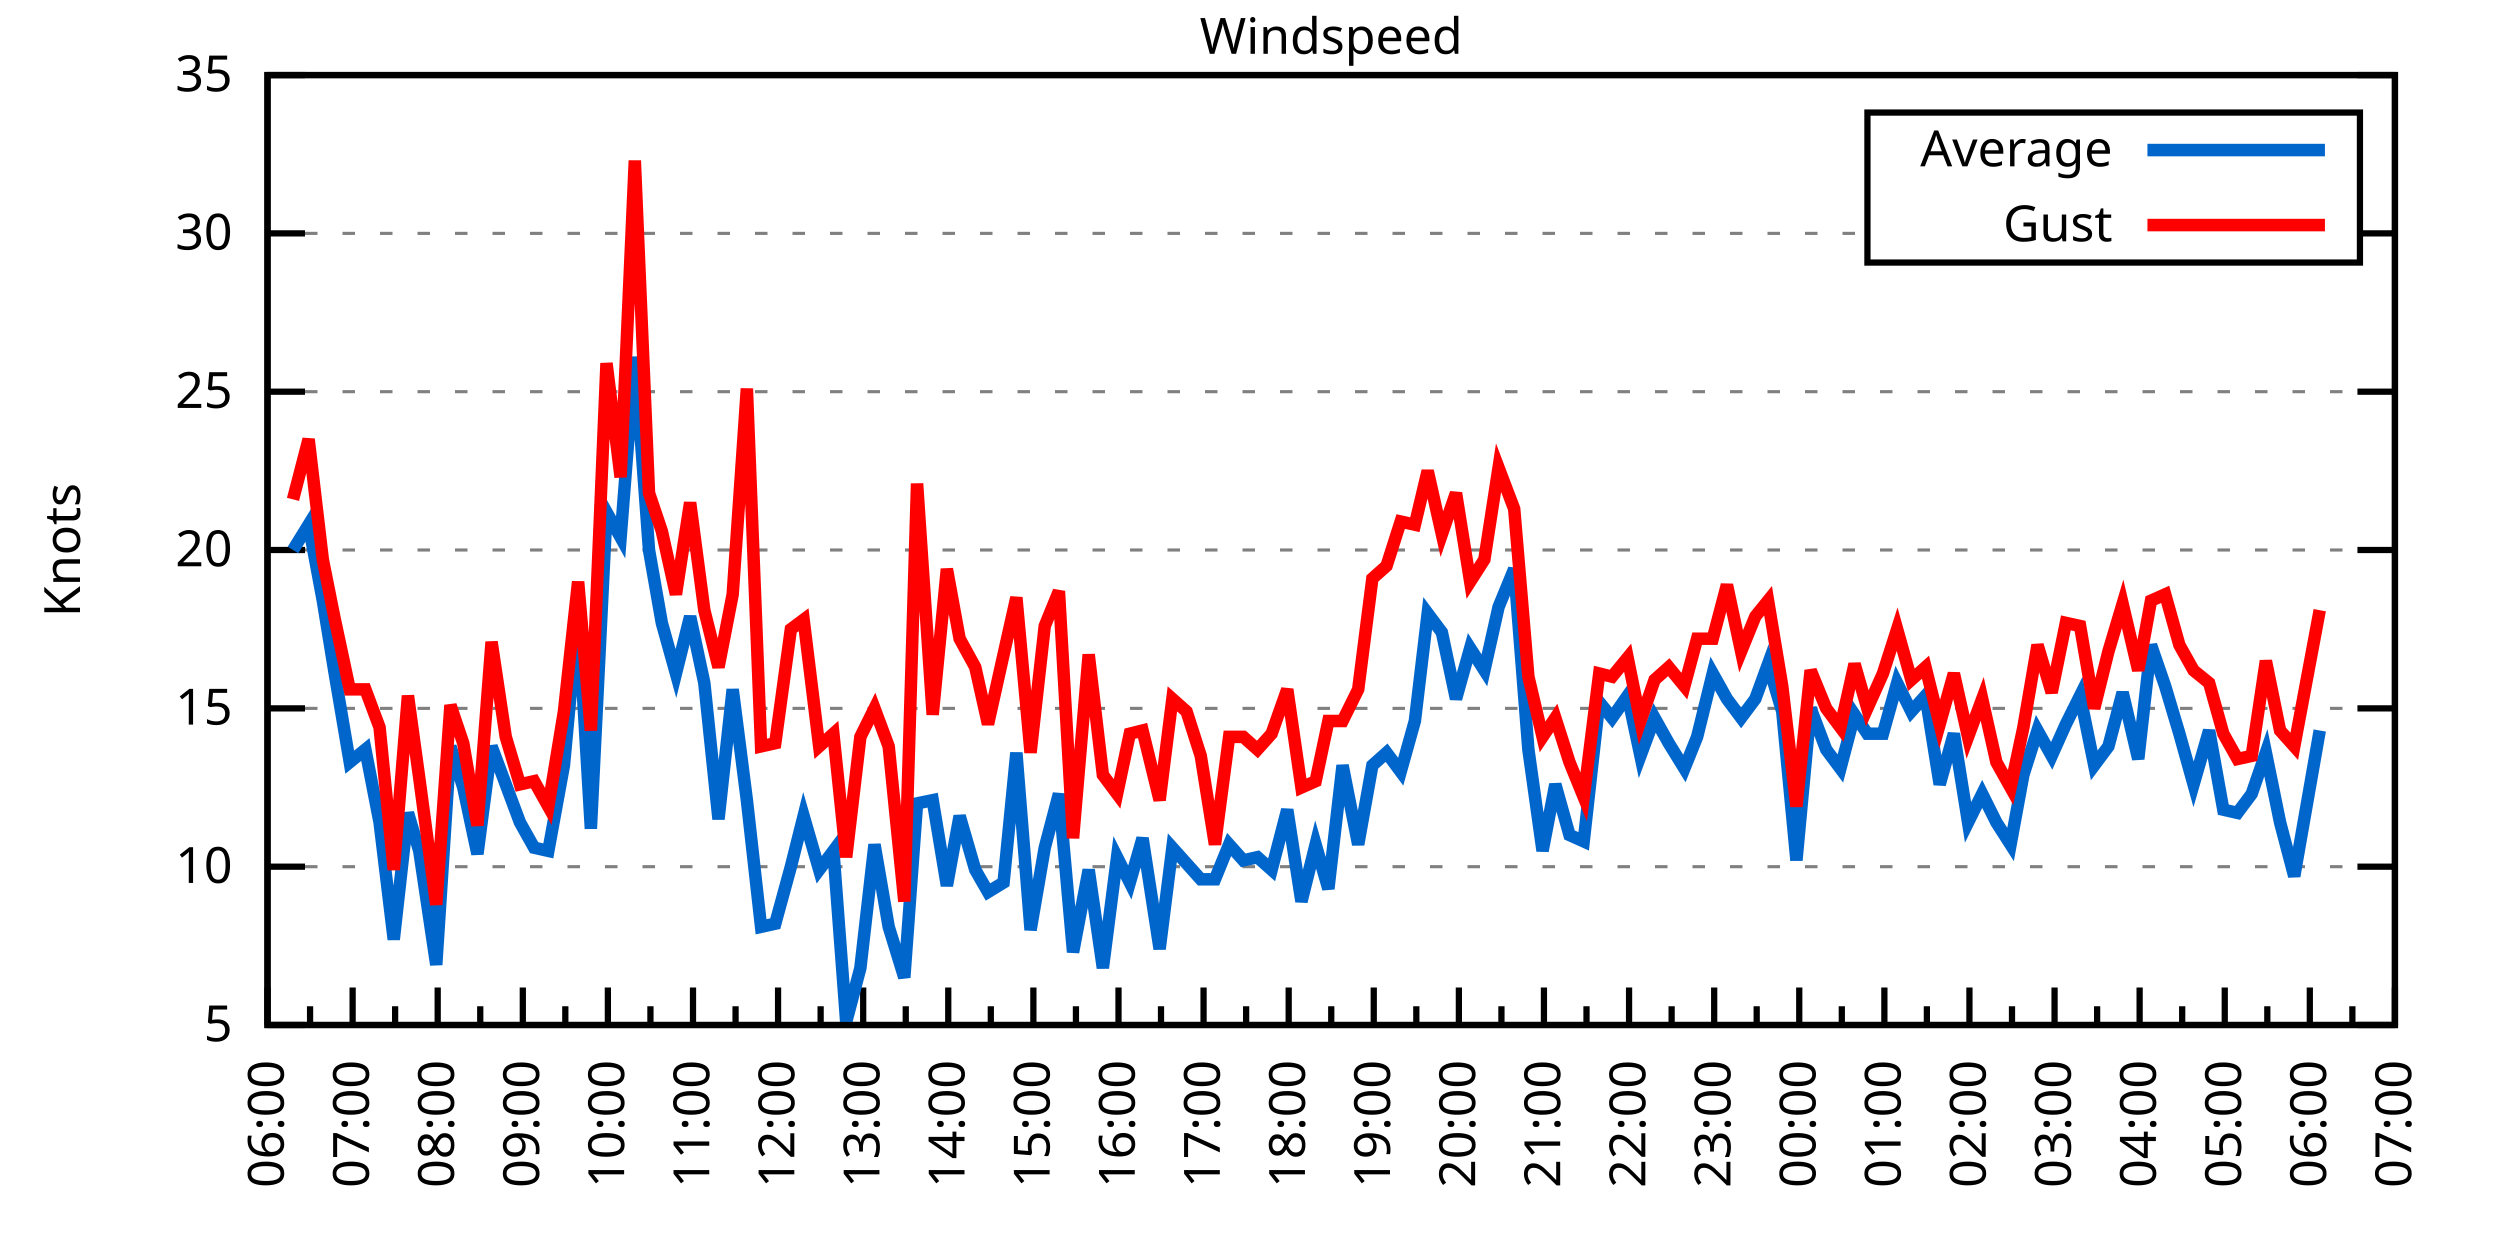
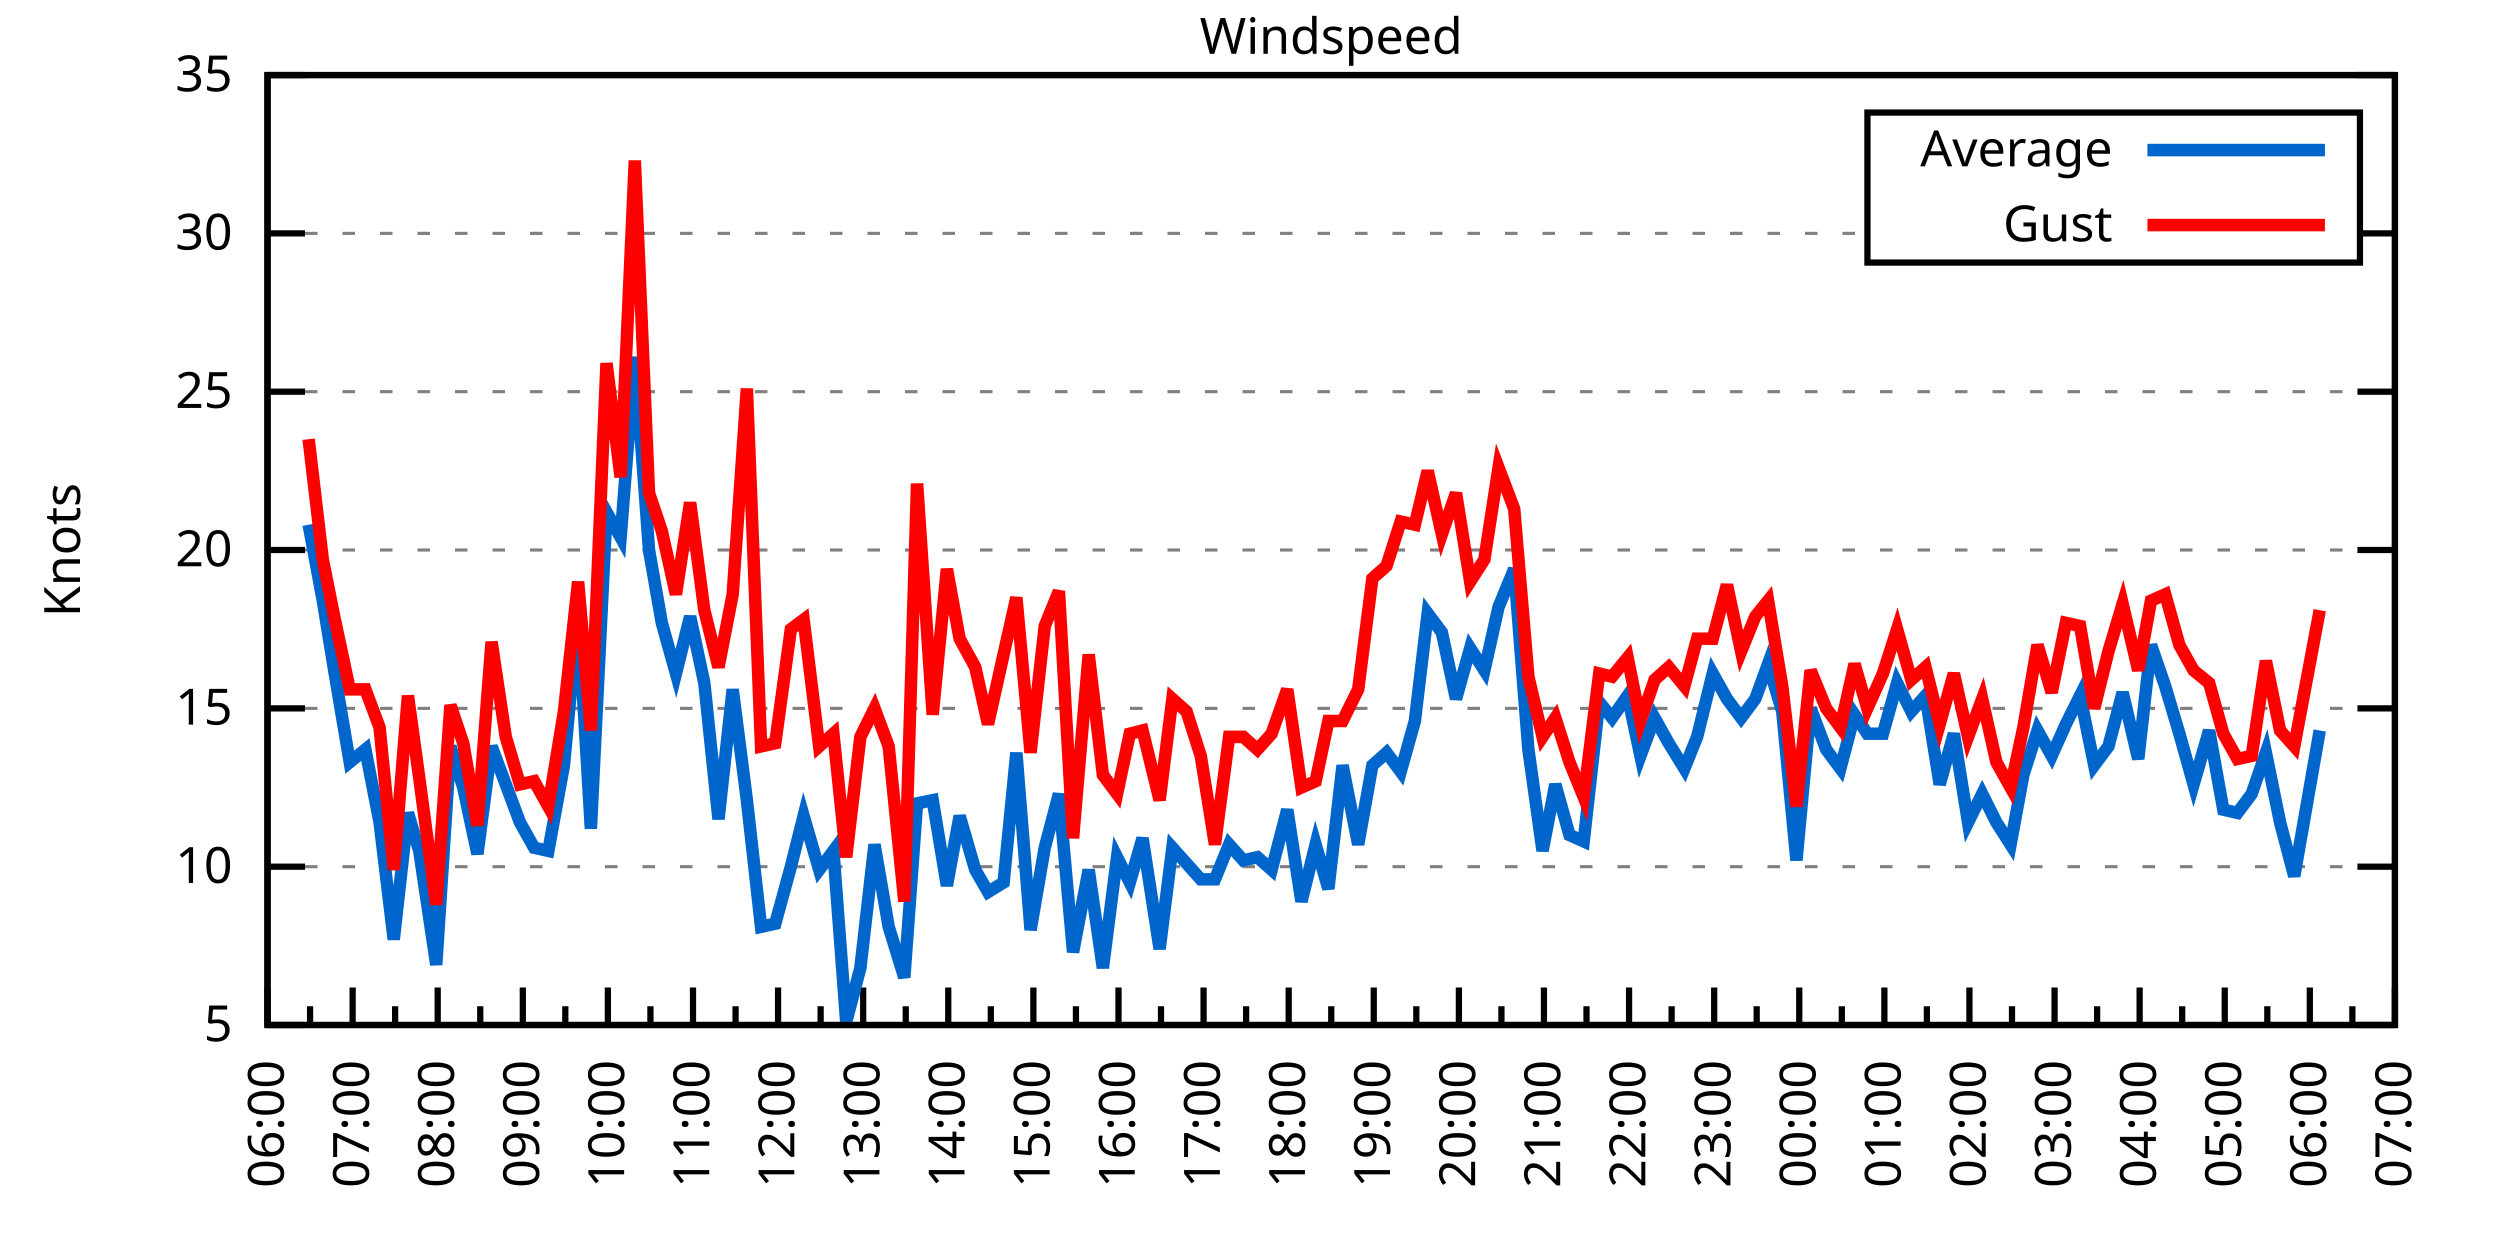
<svg xmlns="http://www.w3.org/2000/svg" xmlns:xlink="http://www.w3.org/1999/xlink" width="400" height="200" viewBox="0 0 400 200">
  <g id="gnuplot_canvas">
    <rect x="0" y="0" width="400" height="200" fill="none" />
    <defs>
      <circle id="gpDot" r="0.5" stroke-width="0.5" stroke="currentColor" />
      <path id="gpPt0" stroke-width="0.333" stroke="currentColor" d="M-1,0 h2 M0,-1 v2" />
      <path id="gpPt1" stroke-width="0.333" stroke="currentColor" d="M-1,-1 L1,1 M1,-1 L-1,1" />
      <path id="gpPt2" stroke-width="0.333" stroke="currentColor" d="M-1,0 L1,0 M0,-1 L0,1 M-1,-1 L1,1 M-1,1 L1,-1" />
      <rect id="gpPt3" stroke-width="0.333" stroke="currentColor" x="-1" y="-1" width="2" height="2" />
      <rect id="gpPt4" stroke-width="0.333" stroke="currentColor" fill="currentColor" x="-1" y="-1" width="2" height="2" />
      <circle id="gpPt5" stroke-width="0.333" stroke="currentColor" cx="0" cy="0" r="1" />
      <use xlink:href="#gpPt5" id="gpPt6" fill="currentColor" stroke="none" />
      <path id="gpPt7" stroke-width="0.333" stroke="currentColor" d="M0,-1.33 L-1.33,0.67 L1.33,0.67 z" />
      <use xlink:href="#gpPt7" id="gpPt8" fill="currentColor" stroke="none" />
      <use xlink:href="#gpPt7" id="gpPt9" stroke="currentColor" transform="rotate(180)" />
      <use xlink:href="#gpPt9" id="gpPt10" fill="currentColor" stroke="none" />
      <use xlink:href="#gpPt3" id="gpPt11" stroke="currentColor" transform="rotate(45)" />
      <use xlink:href="#gpPt11" id="gpPt12" fill="currentColor" stroke="none" />
      <path id="gpPt13" stroke-width="0.333" stroke="currentColor" d="M0,1.330 L1.265,0.411 L0.782,-1.067 L-0.782,-1.076 L-1.265,0.411 z" />
      <use xlink:href="#gpPt13" id="gpPt14" fill="currentColor" stroke="none" />
      <filter id="textbox" filterUnits="objectBoundingBox" x="0" y="0" height="1" width="1">
        <feFlood flood-color="white" flood-opacity="1" result="bgnd" />
        <feComposite in="SourceGraphic" in2="bgnd" operator="atop" />
      </filter>
      <filter id="greybox" filterUnits="objectBoundingBox" x="0" y="0" height="1" width="1">
        <feFlood flood-color="lightgrey" flood-opacity="1" result="grey" />
        <feComposite in="SourceGraphic" in2="grey" operator="atop" />
      </filter>
    </defs>
    <g fill="none" color="white" stroke="currentColor" stroke-width="1.00" stroke-linecap="butt" stroke-linejoin="miter">
</g>
    <g fill="none" color="black" stroke="currentColor" stroke-width="1.00" stroke-linecap="butt" stroke-linejoin="miter">
      <g stroke="none" shape-rendering="crispEdges">
        <polygon fill="rgb(255, 255, 255)" points="42.80,164.00 383.18,164.00 383.18,12.02 42.80,12.02 " />
      </g>
    </g>
    <g fill="none" color="black" stroke="currentColor" stroke-width="1.00" stroke-linecap="butt" stroke-linejoin="miter">
</g>
    <g fill="none" color="black" stroke="black" stroke-width="0.50" stroke-linecap="butt" stroke-linejoin="miter">
</g>
    <g fill="none" color="gray" stroke="currentColor" stroke-width="0.50" stroke-linecap="butt" stroke-linejoin="miter">
      <path stroke="gray" stroke-dasharray="2,4" class="gridline" d="M42.80,164.00 L383.19,164.00  " />
    </g>
    <g fill="none" color="gray" stroke="gray" stroke-width="1.00" stroke-linecap="butt" stroke-linejoin="miter">
</g>
    <g fill="none" color="black" stroke="currentColor" stroke-width="1.00" stroke-linecap="butt" stroke-linejoin="miter">
      <path stroke="black" d="M42.80,164.00 L48.80,164.00 M383.19,164.00 L377.19,164.00  " />
      <g transform="translate(37.20,166.60)" stroke="none" fill="black" font-family="Sans" font-size="8.00" text-anchor="end">
        <text>
          <tspan font-family="Sans"> 5</tspan>
        </text>
      </g>
    </g>
    <g fill="none" color="black" stroke="currentColor" stroke-width="1.00" stroke-linecap="butt" stroke-linejoin="miter">
</g>
    <g fill="none" color="black" stroke="black" stroke-width="0.50" stroke-linecap="butt" stroke-linejoin="miter">
</g>
    <g fill="none" color="gray" stroke="currentColor" stroke-width="0.50" stroke-linecap="butt" stroke-linejoin="miter">
      <path stroke="gray" stroke-dasharray="2,4" class="gridline" d="M42.80,138.67 L383.19,138.67  " />
    </g>
    <g fill="none" color="gray" stroke="gray" stroke-width="1.00" stroke-linecap="butt" stroke-linejoin="miter">
</g>
    <g fill="none" color="black" stroke="currentColor" stroke-width="1.00" stroke-linecap="butt" stroke-linejoin="miter">
      <path stroke="black" d="M42.80,138.67 L48.80,138.67 M383.19,138.67 L377.19,138.67  " />
      <g transform="translate(37.20,141.27)" stroke="none" fill="black" font-family="Sans" font-size="8.00" text-anchor="end">
        <text>
          <tspan font-family="Sans"> 10</tspan>
        </text>
      </g>
    </g>
    <g fill="none" color="black" stroke="currentColor" stroke-width="1.00" stroke-linecap="butt" stroke-linejoin="miter">
</g>
    <g fill="none" color="black" stroke="black" stroke-width="0.50" stroke-linecap="butt" stroke-linejoin="miter">
</g>
    <g fill="none" color="gray" stroke="currentColor" stroke-width="0.50" stroke-linecap="butt" stroke-linejoin="miter">
      <path stroke="gray" stroke-dasharray="2,4" class="gridline" d="M42.80,113.34 L383.19,113.34  " />
    </g>
    <g fill="none" color="gray" stroke="gray" stroke-width="1.00" stroke-linecap="butt" stroke-linejoin="miter">
</g>
    <g fill="none" color="black" stroke="currentColor" stroke-width="1.00" stroke-linecap="butt" stroke-linejoin="miter">
      <path stroke="black" d="M42.80,113.34 L48.80,113.34 M383.19,113.34 L377.19,113.34  " />
      <g transform="translate(37.20,115.94)" stroke="none" fill="black" font-family="Sans" font-size="8.00" text-anchor="end">
        <text>
          <tspan font-family="Sans"> 15</tspan>
        </text>
      </g>
    </g>
    <g fill="none" color="black" stroke="currentColor" stroke-width="1.00" stroke-linecap="butt" stroke-linejoin="miter">
</g>
    <g fill="none" color="black" stroke="black" stroke-width="0.50" stroke-linecap="butt" stroke-linejoin="miter">
</g>
    <g fill="none" color="gray" stroke="currentColor" stroke-width="0.50" stroke-linecap="butt" stroke-linejoin="miter">
      <path stroke="gray" stroke-dasharray="2,4" class="gridline" d="M42.80,88.00 L383.19,88.00  " />
    </g>
    <g fill="none" color="gray" stroke="gray" stroke-width="1.00" stroke-linecap="butt" stroke-linejoin="miter">
</g>
    <g fill="none" color="black" stroke="currentColor" stroke-width="1.00" stroke-linecap="butt" stroke-linejoin="miter">
      <path stroke="black" d="M42.80,88.00 L48.80,88.00 M383.19,88.00 L377.19,88.00  " />
      <g transform="translate(37.20,90.60)" stroke="none" fill="black" font-family="Sans" font-size="8.00" text-anchor="end">
        <text>
          <tspan font-family="Sans"> 20</tspan>
        </text>
      </g>
    </g>
    <g fill="none" color="black" stroke="currentColor" stroke-width="1.00" stroke-linecap="butt" stroke-linejoin="miter">
</g>
    <g fill="none" color="black" stroke="black" stroke-width="0.50" stroke-linecap="butt" stroke-linejoin="miter">
</g>
    <g fill="none" color="gray" stroke="currentColor" stroke-width="0.50" stroke-linecap="butt" stroke-linejoin="miter">
      <path stroke="gray" stroke-dasharray="2,4" class="gridline" d="M42.80,62.67 L383.19,62.67  " />
    </g>
    <g fill="none" color="gray" stroke="gray" stroke-width="1.00" stroke-linecap="butt" stroke-linejoin="miter">
</g>
    <g fill="none" color="black" stroke="currentColor" stroke-width="1.00" stroke-linecap="butt" stroke-linejoin="miter">
      <path stroke="black" d="M42.80,62.67 L48.80,62.67 M383.19,62.67 L377.19,62.67  " />
      <g transform="translate(37.20,65.27)" stroke="none" fill="black" font-family="Sans" font-size="8.00" text-anchor="end">
        <text>
          <tspan font-family="Sans"> 25</tspan>
        </text>
      </g>
    </g>
    <g fill="none" color="black" stroke="currentColor" stroke-width="1.00" stroke-linecap="butt" stroke-linejoin="miter">
</g>
    <g fill="none" color="black" stroke="black" stroke-width="0.50" stroke-linecap="butt" stroke-linejoin="miter">
</g>
    <g fill="none" color="gray" stroke="currentColor" stroke-width="0.50" stroke-linecap="butt" stroke-linejoin="miter">
      <path stroke="gray" stroke-dasharray="2,4" class="gridline" d="M42.80,37.34 L298.79,37.34 M377.59,37.34 L383.19,37.34  " />
    </g>
    <g fill="none" color="gray" stroke="gray" stroke-width="1.00" stroke-linecap="butt" stroke-linejoin="miter">
</g>
    <g fill="none" color="black" stroke="currentColor" stroke-width="1.00" stroke-linecap="butt" stroke-linejoin="miter">
      <path stroke="black" d="M42.80,37.34 L48.80,37.34 M383.19,37.34 L377.19,37.34  " />
      <g transform="translate(37.20,39.94)" stroke="none" fill="black" font-family="Sans" font-size="8.00" text-anchor="end">
        <text>
          <tspan font-family="Sans"> 30</tspan>
        </text>
      </g>
    </g>
    <g fill="none" color="black" stroke="currentColor" stroke-width="1.00" stroke-linecap="butt" stroke-linejoin="miter">
</g>
    <g fill="none" color="black" stroke="black" stroke-width="0.50" stroke-linecap="butt" stroke-linejoin="miter">
</g>
    <g fill="none" color="gray" stroke="currentColor" stroke-width="0.50" stroke-linecap="butt" stroke-linejoin="miter">
      <path stroke="gray" stroke-dasharray="2,4" class="gridline" d="M42.80,12.01 L383.19,12.01  " />
    </g>
    <g fill="none" color="gray" stroke="gray" stroke-width="1.00" stroke-linecap="butt" stroke-linejoin="miter">
</g>
    <g fill="none" color="black" stroke="currentColor" stroke-width="1.00" stroke-linecap="butt" stroke-linejoin="miter">
      <path stroke="black" d="M42.80,12.01 L48.80,12.01 M383.19,12.01 L377.19,12.01  " />
      <g transform="translate(37.20,14.61)" stroke="none" fill="black" font-family="Sans" font-size="8.00" text-anchor="end">
        <text>
          <tspan font-family="Sans"> 35</tspan>
        </text>
      </g>
    </g>
    <g fill="none" color="black" stroke="currentColor" stroke-width="1.00" stroke-linecap="butt" stroke-linejoin="miter">
      <path stroke="black" d="M42.80,164.00 L42.80,158.00  " />
      <g transform="translate(45.40,169.60) rotate(270)" stroke="none" fill="black" font-family="Sans" font-size="8.00" text-anchor="end">
        <text>
          <tspan font-family="Sans">06:00</tspan>
        </text>
      </g>
    </g>
    <g fill="none" color="black" stroke="currentColor" stroke-width="1.00" stroke-linecap="butt" stroke-linejoin="miter">
      <path stroke="black" d="M49.61,164.00 L49.61,161.00 M56.42,164.00 L56.42,158.00  " />
      <g transform="translate(59.02,169.60) rotate(270)" stroke="none" fill="black" font-family="Sans" font-size="8.00" text-anchor="end">
        <text>
          <tspan font-family="Sans">07:00</tspan>
        </text>
      </g>
    </g>
    <g fill="none" color="black" stroke="currentColor" stroke-width="1.00" stroke-linecap="butt" stroke-linejoin="miter">
      <path stroke="black" d="M63.22,164.00 L63.22,161.00 M70.03,164.00 L70.03,158.00  " />
      <g transform="translate(72.63,169.60) rotate(270)" stroke="none" fill="black" font-family="Sans" font-size="8.00" text-anchor="end">
        <text>
          <tspan font-family="Sans">08:00</tspan>
        </text>
      </g>
    </g>
    <g fill="none" color="black" stroke="currentColor" stroke-width="1.00" stroke-linecap="butt" stroke-linejoin="miter">
      <path stroke="black" d="M76.84,164.00 L76.84,161.00 M83.65,164.00 L83.65,158.00  " />
      <g transform="translate(86.25,169.60) rotate(270)" stroke="none" fill="black" font-family="Sans" font-size="8.00" text-anchor="end">
        <text>
          <tspan font-family="Sans">09:00</tspan>
        </text>
      </g>
    </g>
    <g fill="none" color="black" stroke="currentColor" stroke-width="1.00" stroke-linecap="butt" stroke-linejoin="miter">
      <path stroke="black" d="M90.45,164.00 L90.45,161.00 M97.26,164.00 L97.26,158.00  " />
      <g transform="translate(99.86,169.60) rotate(270)" stroke="none" fill="black" font-family="Sans" font-size="8.00" text-anchor="end">
        <text>
          <tspan font-family="Sans">10:00</tspan>
        </text>
      </g>
    </g>
    <g fill="none" color="black" stroke="currentColor" stroke-width="1.00" stroke-linecap="butt" stroke-linejoin="miter">
      <path stroke="black" d="M104.07,164.00 L104.07,161.00 M110.88,164.00 L110.88,158.00  " />
      <g transform="translate(113.48,169.60) rotate(270)" stroke="none" fill="black" font-family="Sans" font-size="8.00" text-anchor="end">
        <text>
          <tspan font-family="Sans">11:00</tspan>
        </text>
      </g>
    </g>
    <g fill="none" color="black" stroke="currentColor" stroke-width="1.00" stroke-linecap="butt" stroke-linejoin="miter">
      <path stroke="black" d="M117.69,164.00 L117.69,161.00 M124.49,164.00 L124.49,158.00  " />
      <g transform="translate(127.09,169.60) rotate(270)" stroke="none" fill="black" font-family="Sans" font-size="8.00" text-anchor="end">
        <text>
          <tspan font-family="Sans">12:00</tspan>
        </text>
      </g>
    </g>
    <g fill="none" color="black" stroke="currentColor" stroke-width="1.00" stroke-linecap="butt" stroke-linejoin="miter">
      <path stroke="black" d="M131.30,164.00 L131.30,161.00 M138.11,164.00 L138.11,158.00  " />
      <g transform="translate(140.71,169.60) rotate(270)" stroke="none" fill="black" font-family="Sans" font-size="8.00" text-anchor="end">
        <text>
          <tspan font-family="Sans">13:00</tspan>
        </text>
      </g>
    </g>
    <g fill="none" color="black" stroke="currentColor" stroke-width="1.00" stroke-linecap="butt" stroke-linejoin="miter">
      <path stroke="black" d="M144.92,164.00 L144.92,161.00 M151.72,164.00 L151.72,158.00  " />
      <g transform="translate(154.32,169.60) rotate(270)" stroke="none" fill="black" font-family="Sans" font-size="8.00" text-anchor="end">
        <text>
          <tspan font-family="Sans">14:00</tspan>
        </text>
      </g>
    </g>
    <g fill="none" color="black" stroke="currentColor" stroke-width="1.00" stroke-linecap="butt" stroke-linejoin="miter">
      <path stroke="black" d="M158.53,164.00 L158.53,161.00 M165.34,164.00 L165.34,158.00  " />
      <g transform="translate(167.94,169.60) rotate(270)" stroke="none" fill="black" font-family="Sans" font-size="8.00" text-anchor="end">
        <text>
          <tspan font-family="Sans">15:00</tspan>
        </text>
      </g>
    </g>
    <g fill="none" color="black" stroke="currentColor" stroke-width="1.00" stroke-linecap="butt" stroke-linejoin="miter">
      <path stroke="black" d="M172.15,164.00 L172.15,161.00 M178.96,164.00 L178.96,158.00  " />
      <g transform="translate(181.56,169.60) rotate(270)" stroke="none" fill="black" font-family="Sans" font-size="8.00" text-anchor="end">
        <text>
          <tspan font-family="Sans">16:00</tspan>
        </text>
      </g>
    </g>
    <g fill="none" color="black" stroke="currentColor" stroke-width="1.00" stroke-linecap="butt" stroke-linejoin="miter">
      <path stroke="black" d="M185.76,164.00 L185.76,161.00 M192.57,164.00 L192.57,158.00  " />
      <g transform="translate(195.17,169.60) rotate(270)" stroke="none" fill="black" font-family="Sans" font-size="8.00" text-anchor="end">
        <text>
          <tspan font-family="Sans">17:00</tspan>
        </text>
      </g>
    </g>
    <g fill="none" color="black" stroke="currentColor" stroke-width="1.00" stroke-linecap="butt" stroke-linejoin="miter">
      <path stroke="black" d="M199.38,164.00 L199.38,161.00 M206.19,164.00 L206.19,158.00  " />
      <g transform="translate(208.79,169.60) rotate(270)" stroke="none" fill="black" font-family="Sans" font-size="8.00" text-anchor="end">
        <text>
          <tspan font-family="Sans">18:00</tspan>
        </text>
      </g>
    </g>
    <g fill="none" color="black" stroke="currentColor" stroke-width="1.00" stroke-linecap="butt" stroke-linejoin="miter">
      <path stroke="black" d="M213.00,164.00 L213.00,161.00 M219.80,164.00 L219.80,158.00  " />
      <g transform="translate(222.40,169.60) rotate(270)" stroke="none" fill="black" font-family="Sans" font-size="8.00" text-anchor="end">
        <text>
          <tspan font-family="Sans">19:00</tspan>
        </text>
      </g>
    </g>
    <g fill="none" color="black" stroke="currentColor" stroke-width="1.00" stroke-linecap="butt" stroke-linejoin="miter">
      <path stroke="black" d="M226.61,164.00 L226.61,161.00 M233.42,164.00 L233.42,158.00  " />
      <g transform="translate(236.02,169.60) rotate(270)" stroke="none" fill="black" font-family="Sans" font-size="8.00" text-anchor="end">
        <text>
          <tspan font-family="Sans">20:00</tspan>
        </text>
      </g>
    </g>
    <g fill="none" color="black" stroke="currentColor" stroke-width="1.00" stroke-linecap="butt" stroke-linejoin="miter">
      <path stroke="black" d="M240.23,164.00 L240.23,161.00 M247.03,164.00 L247.03,158.00  " />
      <g transform="translate(249.63,169.60) rotate(270)" stroke="none" fill="black" font-family="Sans" font-size="8.00" text-anchor="end">
        <text>
          <tspan font-family="Sans">21:00</tspan>
        </text>
      </g>
    </g>
    <g fill="none" color="black" stroke="currentColor" stroke-width="1.00" stroke-linecap="butt" stroke-linejoin="miter">
      <path stroke="black" d="M253.84,164.00 L253.84,161.00 M260.65,164.00 L260.65,158.00  " />
      <g transform="translate(263.25,169.60) rotate(270)" stroke="none" fill="black" font-family="Sans" font-size="8.00" text-anchor="end">
        <text>
          <tspan font-family="Sans">22:00</tspan>
        </text>
      </g>
    </g>
    <g fill="none" color="black" stroke="currentColor" stroke-width="1.00" stroke-linecap="butt" stroke-linejoin="miter">
      <path stroke="black" d="M267.46,164.00 L267.46,161.00 M274.27,164.00 L274.27,158.00  " />
      <g transform="translate(276.87,169.60) rotate(270)" stroke="none" fill="black" font-family="Sans" font-size="8.00" text-anchor="end">
        <text>
          <tspan font-family="Sans">23:00</tspan>
        </text>
      </g>
    </g>
    <g fill="none" color="black" stroke="currentColor" stroke-width="1.00" stroke-linecap="butt" stroke-linejoin="miter">
      <path stroke="black" d="M281.07,164.00 L281.07,161.00 M287.88,164.00 L287.88,158.00  " />
      <g transform="translate(290.48,169.60) rotate(270)" stroke="none" fill="black" font-family="Sans" font-size="8.00" text-anchor="end">
        <text>
          <tspan font-family="Sans">00:00</tspan>
        </text>
      </g>
    </g>
    <g fill="none" color="black" stroke="currentColor" stroke-width="1.00" stroke-linecap="butt" stroke-linejoin="miter">
      <path stroke="black" d="M294.69,164.00 L294.69,161.00 M301.50,164.00 L301.50,158.00  " />
      <g transform="translate(304.10,169.60) rotate(270)" stroke="none" fill="black" font-family="Sans" font-size="8.00" text-anchor="end">
        <text>
          <tspan font-family="Sans">01:00</tspan>
        </text>
      </g>
    </g>
    <g fill="none" color="black" stroke="currentColor" stroke-width="1.00" stroke-linecap="butt" stroke-linejoin="miter">
      <path stroke="black" d="M308.30,164.00 L308.30,161.00 M315.11,164.00 L315.11,158.00  " />
      <g transform="translate(317.71,169.60) rotate(270)" stroke="none" fill="black" font-family="Sans" font-size="8.00" text-anchor="end">
        <text>
          <tspan font-family="Sans">02:00</tspan>
        </text>
      </g>
    </g>
    <g fill="none" color="black" stroke="currentColor" stroke-width="1.00" stroke-linecap="butt" stroke-linejoin="miter">
      <path stroke="black" d="M321.92,164.00 L321.92,161.00 M328.73,164.00 L328.73,158.00  " />
      <g transform="translate(331.33,169.60) rotate(270)" stroke="none" fill="black" font-family="Sans" font-size="8.00" text-anchor="end">
        <text>
          <tspan font-family="Sans">03:00</tspan>
        </text>
      </g>
    </g>
    <g fill="none" color="black" stroke="currentColor" stroke-width="1.00" stroke-linecap="butt" stroke-linejoin="miter">
      <path stroke="black" d="M335.54,164.00 L335.54,161.00 M342.34,164.00 L342.34,158.00  " />
      <g transform="translate(344.94,169.60) rotate(270)" stroke="none" fill="black" font-family="Sans" font-size="8.00" text-anchor="end">
        <text>
          <tspan font-family="Sans">04:00</tspan>
        </text>
      </g>
    </g>
    <g fill="none" color="black" stroke="currentColor" stroke-width="1.00" stroke-linecap="butt" stroke-linejoin="miter">
      <path stroke="black" d="M349.15,164.00 L349.15,161.00 M355.96,164.00 L355.96,158.00  " />
      <g transform="translate(358.56,169.60) rotate(270)" stroke="none" fill="black" font-family="Sans" font-size="8.00" text-anchor="end">
        <text>
          <tspan font-family="Sans">05:00</tspan>
        </text>
      </g>
    </g>
    <g fill="none" color="black" stroke="currentColor" stroke-width="1.00" stroke-linecap="butt" stroke-linejoin="miter">
      <path stroke="black" d="M362.77,164.00 L362.77,161.00 M369.57,164.00 L369.57,158.00  " />
      <g transform="translate(372.17,169.60) rotate(270)" stroke="none" fill="black" font-family="Sans" font-size="8.00" text-anchor="end">
        <text>
          <tspan font-family="Sans">06:00</tspan>
        </text>
      </g>
    </g>
    <g fill="none" color="black" stroke="currentColor" stroke-width="1.00" stroke-linecap="butt" stroke-linejoin="miter">
      <path stroke="black" d="M376.38,164.00 L376.38,161.00 M383.19,164.00 L383.19,158.00  " />
      <g transform="translate(385.79,169.60) rotate(270)" stroke="none" fill="black" font-family="Sans" font-size="8.00" text-anchor="end">
        <text>
          <tspan font-family="Sans">07:00</tspan>
        </text>
      </g>
    </g>
    <g fill="none" color="black" stroke="currentColor" stroke-width="1.00" stroke-linecap="butt" stroke-linejoin="miter">
</g>
    <g fill="none" color="black" stroke="currentColor" stroke-width="1.00" stroke-linecap="butt" stroke-linejoin="miter">
      <path stroke="black" d="M42.80,12.01 L42.80,164.00 L383.19,164.00 L383.19,12.01 L42.80,12.01 Z  " />
    </g>
    <g fill="none" color="black" stroke="currentColor" stroke-width="1.00" stroke-linecap="butt" stroke-linejoin="miter">
      <g transform="translate(12.80,88.01) rotate(270)" stroke="none" fill="black" font-family="Sans" font-size="8.00" text-anchor="middle">
        <text>
          <tspan font-family="Sans">Knots</tspan>
        </text>
      </g>
    </g>
    <g fill="none" color="black" stroke="currentColor" stroke-width="1.00" stroke-linecap="butt" stroke-linejoin="miter">
</g>
    <g fill="none" color="black" stroke="currentColor" stroke-width="1.00" stroke-linecap="butt" stroke-linejoin="miter">
      <path stroke="black" d="M298.79,42.01 L298.79,18.01 L377.59,18.01 L377.59,42.01 L298.79,42.01 Z  " />
    </g>
    <g id="Windspeed_plot_1">
      <g fill="none" color="white" stroke="black" stroke-width="2.00" stroke-linecap="butt" stroke-linejoin="miter">
</g>
      <g fill="none" color="black" stroke="currentColor" stroke-width="2.00" stroke-linecap="butt" stroke-linejoin="miter">
        <g transform="translate(337.99,26.61)" stroke="none" fill="black" font-family="Sans" font-size="8.00" text-anchor="end">
          <text>
            <tspan font-family="Sans">Average</tspan>
          </text>
        </g>
      </g>
      <g fill="none" color="black" stroke="currentColor" stroke-width="2.00" stroke-linecap="butt" stroke-linejoin="miter">
-         <path stroke="rgb(  0, 102, 204)" d="M343.59,24.01 L371.99,24.01 M46.88,88.00 L49.38,83.95 L51.65,96.11 L53.47,107.26 L55.96,121.95 L58.46,119.92   L60.73,131.58 L63.00,150.32 L65.27,130.06 L67.08,136.14 L69.80,154.37 L72.07,119.42 L74.12,126.00 L76.39,136.64   L78.65,119.42 L80.92,125.50 L83.19,131.58 L85.46,135.63 L87.73,136.14 L90.23,122.46 L92.50,98.14 L94.54,132.59   L97.04,81.93 L99.30,85.98 L101.57,57.10 L103.84,88.00 L105.89,99.66 L108.15,107.76 L110.42,98.64 L112.69,109.28   L114.96,131.07 L117.23,110.30 L119.50,128.03 L121.77,148.29 L124.04,147.79 L126.54,138.67 L128.58,130.56 L131.07,139.17   L133.34,136.14 L135.39,163.49 L137.66,154.88 L139.92,135.12 L142.19,148.29 L144.69,156.40 L146.73,128.54 L149.23,128.03   L151.50,141.71 L153.54,130.56 L156.04,139.17 L158.08,142.72 L160.57,141.20 L162.62,120.43 L164.89,148.80 L167.16,135.63   L169.43,127.02 L171.69,152.35 L174.19,139.17 L176.46,154.88 L178.73,137.15 L180.77,141.20 L182.81,134.11 L185.54,151.84   L187.58,135.63 L189.85,138.16 L192.12,140.69 L194.39,140.69 L196.66,135.12 L198.93,137.66 L201.19,137.15 L203.46,139.17   L205.96,129.55 L208.23,144.24 L210.50,135.12 L212.54,142.21 L214.81,122.46 L217.31,135.12 L219.58,122.46 L221.85,120.43   L224.11,123.47 L226.38,115.36 L228.43,98.14 L230.70,101.18 L232.96,111.82 L235.23,103.71 L237.50,107.26 L239.77,97.12   L242.27,91.04 L244.54,119.92 L246.81,136.14 L248.85,125.50 L251.12,133.60 L253.39,134.62 L255.88,112.32 L257.93,114.86   L260.42,111.31 L262.47,120.94 L264.73,114.86 L267.00,118.91 L269.50,122.96 L271.54,117.90 L274.04,107.76 L276.31,111.82   L278.58,114.86 L280.85,111.82 L282.89,106.24 L285.16,113.84 L287.43,137.66 L289.70,113.34 L292.19,119.92 L294.46,122.96   L296.73,114.35 L298.77,117.39 L301.27,117.39 L303.54,109.28 L305.81,113.84 L308.08,111.31 L310.35,125.50 L312.62,117.39   L314.89,131.58 L317.15,127.02 L319.42,131.58 L321.69,135.12 L323.74,123.98 L326.00,116.88 L328.27,120.94 L330.54,115.87   L332.81,111.31 L335.08,122.46 L337.35,119.42 L339.62,110.80 L342.12,121.44 L344.16,103.20 L346.43,109.79 L348.70,117.39   L350.97,125.50 L353.46,116.88 L355.73,129.55 L358.00,130.06 L360.27,127.02 L362.54,120.43 L364.81,131.58 L367.08,140.19   L371.16,116.88  " />
+         <path stroke="rgb(  0, 102, 204)" d="M343.59,24.01 L371.99,24.01 M49.38,83.95 L51.65,96.11 L53.47,107.26 L55.96,121.95 L58.46,119.92 L60.73,131.58   L63.00,150.32 L65.27,130.06 L67.08,136.14 L69.80,154.37 L72.07,119.42 L74.12,126.00 L76.39,136.64 L78.65,119.42   L80.92,125.50 L83.19,131.58 L85.46,135.63 L87.73,136.14 L90.23,122.46 L92.50,98.14 L94.54,132.59 L97.04,81.93   L99.30,85.98 L101.57,57.10 L103.84,88.00 L105.89,99.66 L108.15,107.76 L110.42,98.64 L112.69,109.28 L114.96,131.07   L117.23,110.30 L119.50,128.03 L121.77,148.29 L124.04,147.79 L126.54,138.67 L128.58,130.56 L131.07,139.17 L133.34,136.14   L135.39,163.49 L137.66,154.88 L139.92,135.12 L142.19,148.29 L144.69,156.40 L146.73,128.54 L149.23,128.03 L151.50,141.71   L153.54,130.56 L156.04,139.17 L158.08,142.72 L160.57,141.20 L162.62,120.43 L164.89,148.80 L167.16,135.63 L169.43,127.02   L171.69,152.35 L174.19,139.17 L176.46,154.88 L178.73,137.15 L180.77,141.20 L182.81,134.11 L185.54,151.84 L187.58,135.63   L189.85,138.16 L192.12,140.69 L194.39,140.69 L196.66,135.12 L198.93,137.66 L201.19,137.15 L203.46,139.17 L205.96,129.55   L208.23,144.24 L210.50,135.12 L212.54,142.21 L214.81,122.46 L217.31,135.12 L219.58,122.46 L221.85,120.43 L224.11,123.47   L226.38,115.36 L228.43,98.14 L230.70,101.18 L232.96,111.82 L235.23,103.71 L237.50,107.26 L239.77,97.12 L242.27,91.04   L244.54,119.92 L246.81,136.14 L248.85,125.50 L251.12,133.60 L253.39,134.62 L255.88,112.32 L257.93,114.86 L260.42,111.31   L262.47,120.94 L264.73,114.86 L267.00,118.91 L269.50,122.96 L271.54,117.90 L274.04,107.76 L276.31,111.82 L278.58,114.86   L280.85,111.82 L282.89,106.24 L285.16,113.84 L287.43,137.66 L289.70,113.34 L292.19,119.92 L294.46,122.96 L296.73,114.35   L298.77,117.39 L301.27,117.39 L303.54,109.28 L305.81,113.84 L308.08,111.31 L310.35,125.50 L312.62,117.39 L314.89,131.58   L317.15,127.02 L319.42,131.58 L321.69,135.12 L323.74,123.98 L326.00,116.88 L328.27,120.94 L330.54,115.87 L332.81,111.31   L335.08,122.46 L337.35,119.42 L339.62,110.80 L342.12,121.44 L344.16,103.20 L346.43,109.79 L348.70,117.39 L350.97,125.50   L353.46,116.88 L355.73,129.55 L358.00,130.06 L360.27,127.02 L362.54,120.43 L364.81,131.58 L367.08,140.19 L371.16,116.88    " />
      </g>
    </g>
    <g id="Windspeed_plot_2">
      <g fill="none" color="black" stroke="currentColor" stroke-width="2.00" stroke-linecap="butt" stroke-linejoin="miter">
        <g transform="translate(337.99,38.61)" stroke="none" fill="black" font-family="Sans" font-size="8.00" text-anchor="end">
          <text>
            <tspan font-family="Sans">Gust</tspan>
          </text>
        </g>
      </g>
      <g fill="none" color="black" stroke="currentColor" stroke-width="2.00" stroke-linecap="butt" stroke-linejoin="miter">
-         <path stroke="rgb(255,   0,   0)" d="M343.59,36.01 L371.99,36.01 M46.88,79.90 L49.38,70.27 L51.65,89.52 L53.47,98.64 L55.96,110.30 L58.46,110.30   L60.73,116.38 L63.00,139.17 L65.27,111.31 L67.08,124.48 L69.80,144.75 L72.07,112.83 L74.12,118.91 L76.39,132.08   L78.65,102.70 L80.92,117.90 L83.19,125.50 L85.46,124.99 L87.73,129.04 L90.23,113.84 L92.50,93.07 L94.54,116.88   L97.04,58.11 L99.30,76.35 L101.57,25.69 L103.84,78.89 L105.89,84.97 L108.15,95.10 L110.42,80.41 L112.69,97.63   L114.96,106.75 L117.23,95.10 L119.50,62.17 L121.77,119.42 L124.04,118.91 L126.54,100.67 L128.58,99.15 L131.07,119.42   L133.34,117.39 L135.39,137.15 L137.66,117.90 L139.92,113.34 L142.19,119.42 L144.69,144.24 L146.73,77.37 L149.23,114.35   L151.50,91.04 L153.54,102.19 L156.04,106.75 L158.08,115.87 L160.57,104.72 L162.62,95.60 L164.89,120.43 L167.16,100.16   L169.43,94.59 L171.69,134.11 L174.19,104.72 L176.46,123.98 L178.73,127.02 L180.77,117.39 L182.81,116.88 L185.54,128.03   L187.58,111.82 L189.85,113.84 L192.12,120.94 L194.39,135.12 L196.66,117.90 L198.93,117.90 L201.19,119.92 L203.46,117.39   L205.96,110.30 L208.23,126.00 L210.50,124.99 L212.54,115.36 L214.81,115.36 L217.31,110.30 L219.58,92.56 L221.85,90.54   L224.11,83.45 L226.38,83.95 L228.43,75.34 L230.70,85.47 L232.96,78.89 L235.23,93.07 L237.50,89.52 L239.77,74.83   L242.27,81.42 L244.54,108.27 L246.81,117.90 L248.85,114.86 L251.12,121.95 L253.39,127.52 L255.88,107.76 L257.93,108.27   L260.42,105.23 L262.47,115.36 L264.73,108.78 L267.00,106.75 L269.50,109.79 L271.54,102.19 L274.04,102.19 L276.31,93.58   L278.58,104.22 L280.85,98.64 L282.89,96.11 L285.16,109.79 L287.43,129.04 L289.70,107.26 L292.19,113.34 L294.46,116.38   L296.73,106.24 L298.77,113.34 L301.27,107.76 L303.54,100.67 L305.81,108.78 L308.08,106.75 L310.35,115.87 L312.62,107.76   L314.89,117.90 L317.15,111.82 L319.42,121.95 L321.69,126.00 L323.74,116.38 L326.00,103.20 L328.27,110.80 L330.54,99.66   L332.81,100.16 L335.08,113.34 L337.35,104.22 L339.62,96.62 L342.12,107.26 L344.16,96.11 L346.43,95.10 L348.70,103.20   L350.97,107.26 L353.46,109.28 L355.73,117.39 L358.00,121.44 L360.27,120.94 L362.54,105.74 L364.81,116.88 L367.08,119.42   L371.16,97.63  " />
+         <path stroke="rgb(255,   0,   0)" d="M343.59,36.01 L371.99,36.01 M49.38,70.27 L51.65,89.52 L53.47,98.64 L55.96,110.30 L58.46,110.30 L60.73,116.38   L63.00,139.17 L65.27,111.31 L67.08,124.48 L69.80,144.75 L72.07,112.83 L74.12,118.91 L76.39,132.08 L78.65,102.70   L80.92,117.90 L83.19,125.50 L85.46,124.99 L87.73,129.04 L90.23,113.84 L92.50,93.07 L94.54,116.88 L97.04,58.11   L99.30,76.35 L101.57,25.69 L103.84,78.89 L105.89,84.97 L108.15,95.10 L110.42,80.41 L112.69,97.63 L114.96,106.75   L117.23,95.10 L119.50,62.17 L121.77,119.42 L124.04,118.91 L126.54,100.67 L128.58,99.15 L131.07,119.42 L133.34,117.39   L135.39,137.15 L137.66,117.90 L139.92,113.34 L142.19,119.42 L144.69,144.24 L146.73,77.37 L149.23,114.35 L151.50,91.04   L153.54,102.19 L156.04,106.75 L158.08,115.87 L160.57,104.72 L162.62,95.60 L164.89,120.43 L167.16,100.16 L169.43,94.59   L171.69,134.11 L174.19,104.72 L176.46,123.98 L178.73,127.02 L180.77,117.39 L182.81,116.88 L185.54,128.03 L187.58,111.82   L189.85,113.84 L192.12,120.94 L194.39,135.12 L196.66,117.90 L198.93,117.90 L201.19,119.92 L203.46,117.39 L205.96,110.30   L208.23,126.00 L210.50,124.99 L212.54,115.36 L214.81,115.36 L217.31,110.30 L219.58,92.56 L221.85,90.54 L224.11,83.45   L226.38,83.95 L228.43,75.34 L230.70,85.47 L232.96,78.89 L235.23,93.07 L237.50,89.52 L239.77,74.83 L242.27,81.42   L244.54,108.27 L246.81,117.90 L248.85,114.86 L251.12,121.95 L253.39,127.52 L255.88,107.76 L257.93,108.27 L260.42,105.23   L262.47,115.36 L264.73,108.78 L267.00,106.75 L269.50,109.79 L271.54,102.19 L274.04,102.19 L276.31,93.58 L278.58,104.22   L280.85,98.64 L282.89,96.11 L285.16,109.79 L287.43,129.04 L289.70,107.26 L292.19,113.34 L294.46,116.38 L296.73,106.24   L298.77,113.34 L301.27,107.76 L303.54,100.67 L305.81,108.78 L308.08,106.75 L310.35,115.87 L312.62,107.76 L314.89,117.90   L317.15,111.82 L319.42,121.95 L321.69,126.00 L323.74,116.38 L326.00,103.20 L328.27,110.80 L330.54,99.66 L332.81,100.16   L335.08,113.34 L337.35,104.22 L339.62,96.62 L342.12,107.26 L344.16,96.11 L346.43,95.10 L348.70,103.20 L350.97,107.26   L353.46,109.28 L355.73,117.39 L358.00,121.44 L360.27,120.94 L362.54,105.74 L364.81,116.88 L367.08,119.42 L371.16,97.63    " />
      </g>
    </g>
    <g fill="none" color="black" stroke="currentColor" stroke-width="2.00" stroke-linecap="butt" stroke-linejoin="miter">
</g>
    <g fill="none" color="black" stroke="black" stroke-width="1.00" stroke-linecap="butt" stroke-linejoin="miter">
</g>
    <g fill="none" color="black" stroke="currentColor" stroke-width="1.00" stroke-linecap="butt" stroke-linejoin="miter">
      <path stroke="black" d="M42.80,12.01 L42.80,164.00 L383.19,164.00 L383.19,12.01 L42.80,12.01 Z  " />
    </g>
    <g fill="none" color="black" stroke="currentColor" stroke-width="1.00" stroke-linecap="butt" stroke-linejoin="miter">
      <g transform="translate(212.99,8.61)" stroke="none" fill="black" font-family="Sans" font-size="8.00" text-anchor="middle">
        <text>
          <tspan font-family="Sans">Windspeed</tspan>
        </text>
      </g>
    </g>
    <g fill="none" color="black" stroke="currentColor" stroke-width="1.00" stroke-linecap="butt" stroke-linejoin="miter">
</g>
  </g>
</svg>
